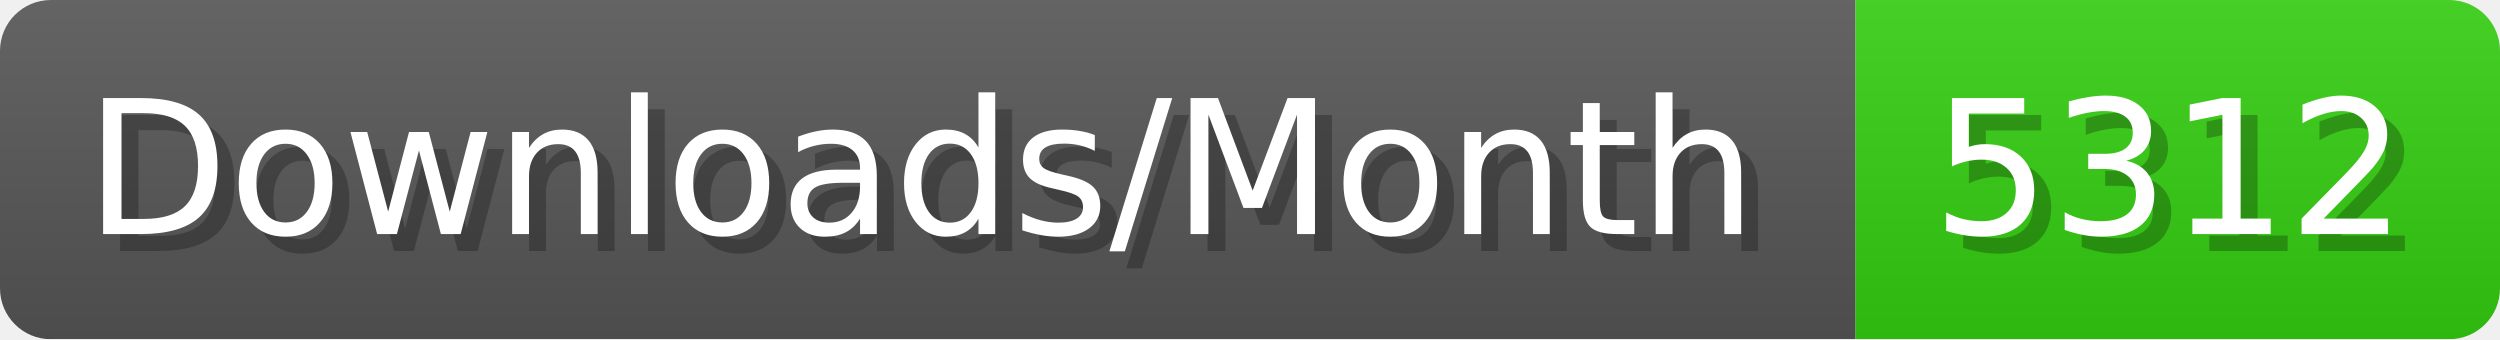
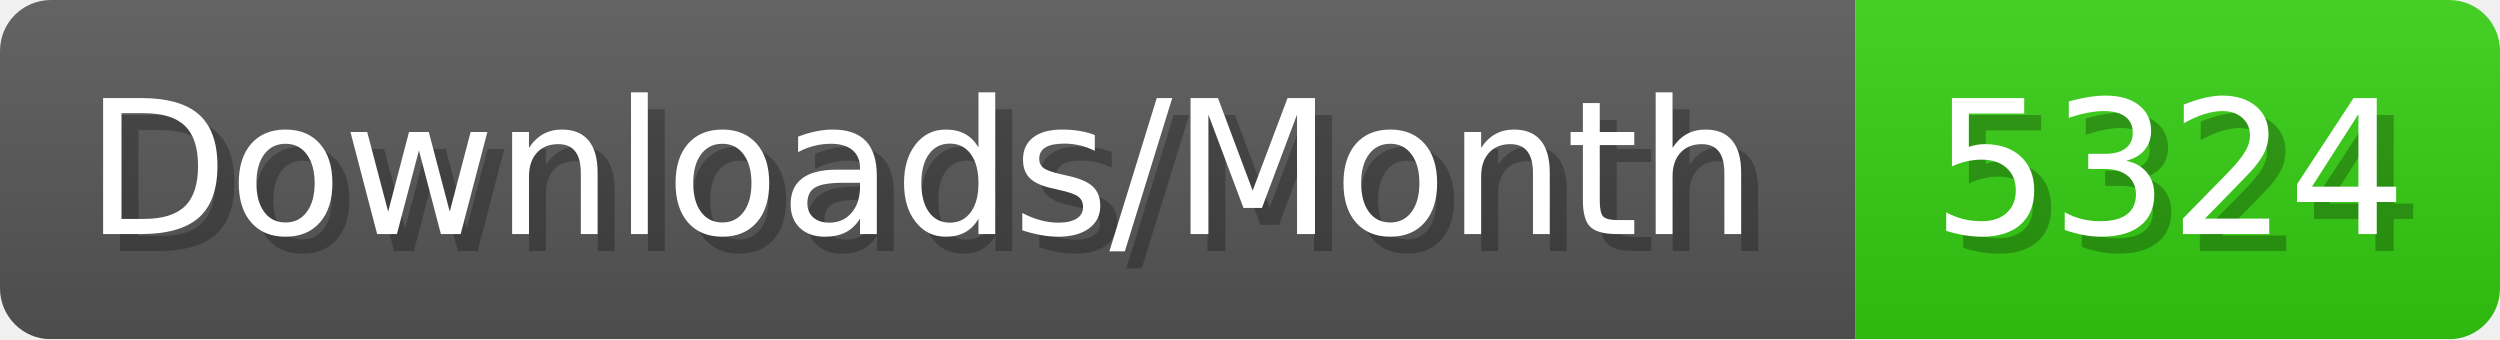
- <svg xmlns="http://www.w3.org/2000/svg" width="147.4" height="20" viewBox="0 0 1474 200" role="img" aria-label="Downloads/Month: 5312">
+ <svg xmlns="http://www.w3.org/2000/svg" width="147.4" height="20" viewBox="0 0 1474 200" role="img" aria-label="Downloads/Month: 5324">
  <linearGradient id="YlXUI" x2="0" y2="100%">
    <stop offset="0" stop-opacity=".1" stop-color="#EEE" />
    <stop offset="1" stop-opacity=".1" />
  </linearGradient>
  <mask id="JHhop">
    <rect width="1474" height="200" rx="30" fill="#FFF" />
  </mask>
  <g mask="url(#JHhop)">
    <rect width="1094" height="200" fill="#555" />
    <rect width="380" height="200" fill="#3C1" x="1094" />
    <rect width="1474" height="200" fill="url(#YlXUI)" />
  </g>
  <g aria-hidden="true" fill="#fff" text-anchor="start" font-family="Verdana,DejaVu Sans,sans-serif" font-size="110">
    <text x="60" y="148" textLength="994" fill="#000" opacity="0.25">Downloads/Month</text>
    <text x="50" y="138" textLength="994">Downloads/Month</text>
-     <text x="1149" y="148" textLength="280" fill="#000" opacity="0.25">5312</text>
-     <text x="1139" y="138" textLength="280">5312</text>
+     <text x="1149" y="148" textLength="280" fill="#000" opacity="0.25">5324</text>
+     <text x="1139" y="138" textLength="280">5324</text>
  </g>
</svg>
